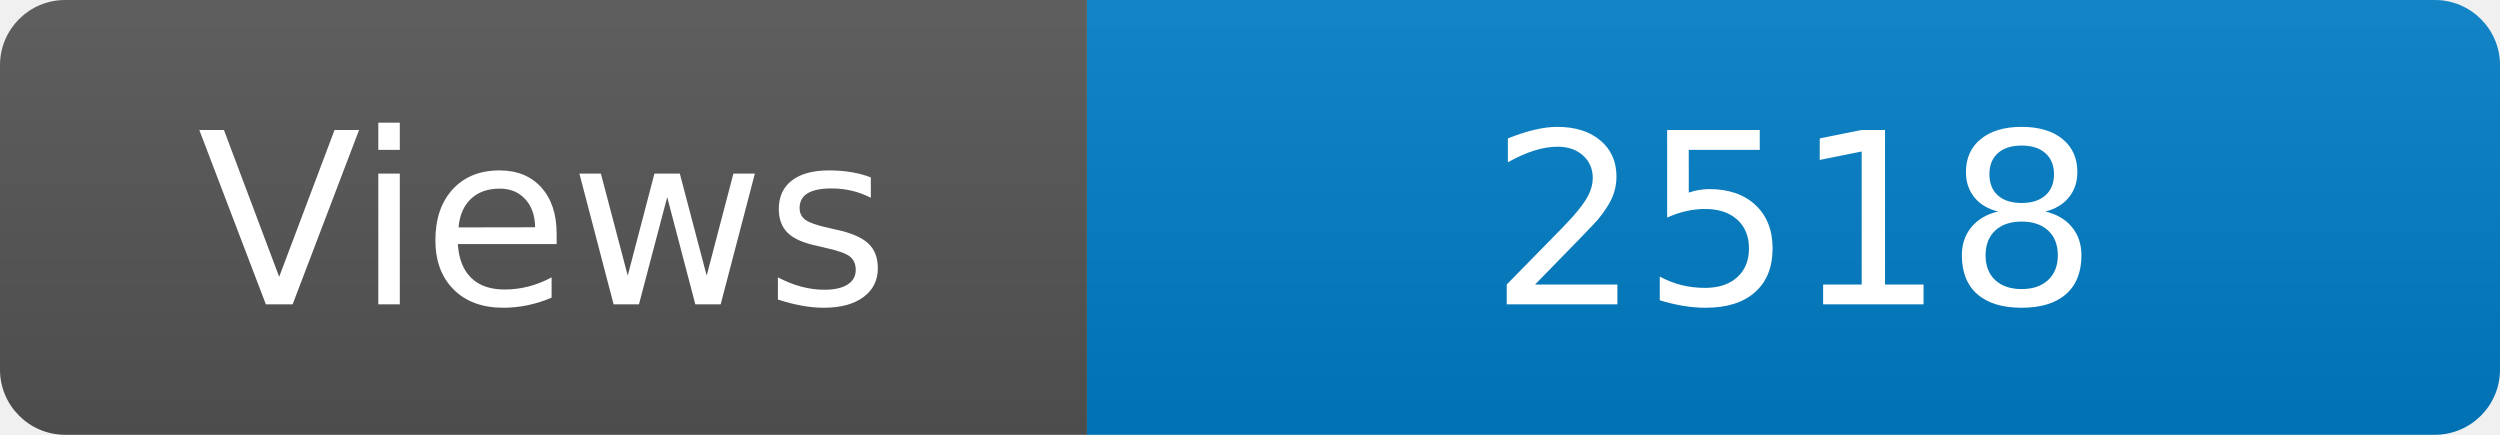
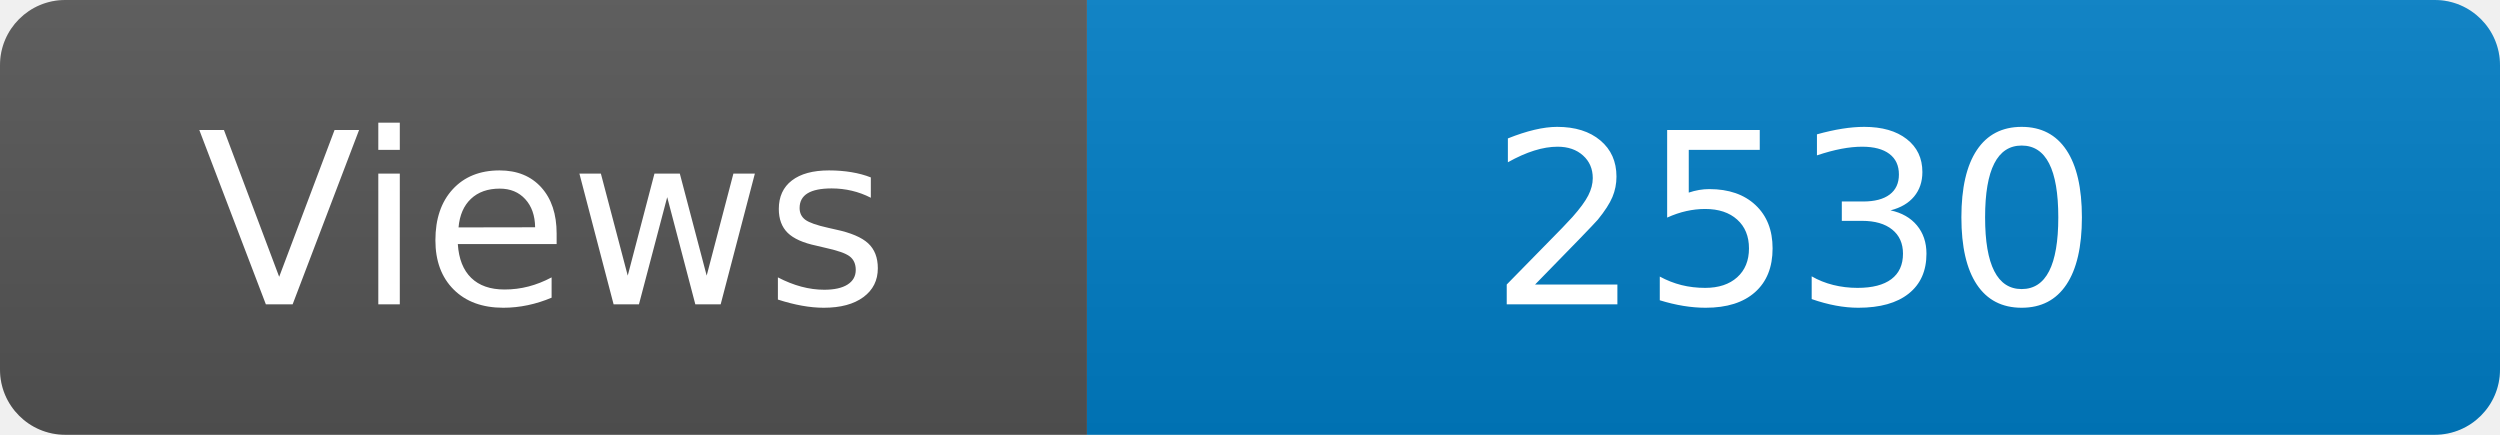
<svg xmlns="http://www.w3.org/2000/svg" width="115" height="20" role="img" aria-label="Maintained?: yes">
  <linearGradient id="s" x2="0" y2="100%">
    <stop offset="0" stop-color="#bbb" stop-opacity=".1" />
    <stop offset="1" stop-opacity=".1" />
  </linearGradient>
  <clipPath id="r">
    <rect width="115" height="20" rx="3" fill="#fff" />
  </clipPath>
  <g clip-path="url(#r)">
    <rect width="50" height="20" fill="#555" />
    <rect x="50" width="160" height="20" fill="#007ec6" />
    <rect width="115" height="20" fill="url(#s)" />
  </g>
  <g fill="#fff" text-anchor="middle" font-family="Verdana,Geneva,DejaVu Sans,sans-serif" font-size="110">
    <text x="250" y="140" transform="scale(.1)" fill="#fff">Views</text>
-     <text x="825" y="140" transform="scale(.1)" fill="#fff">2518</text>
+     <text x="825" y="140" transform="scale(.1)" fill="#fff">2530</text>
  </g>
</svg>
